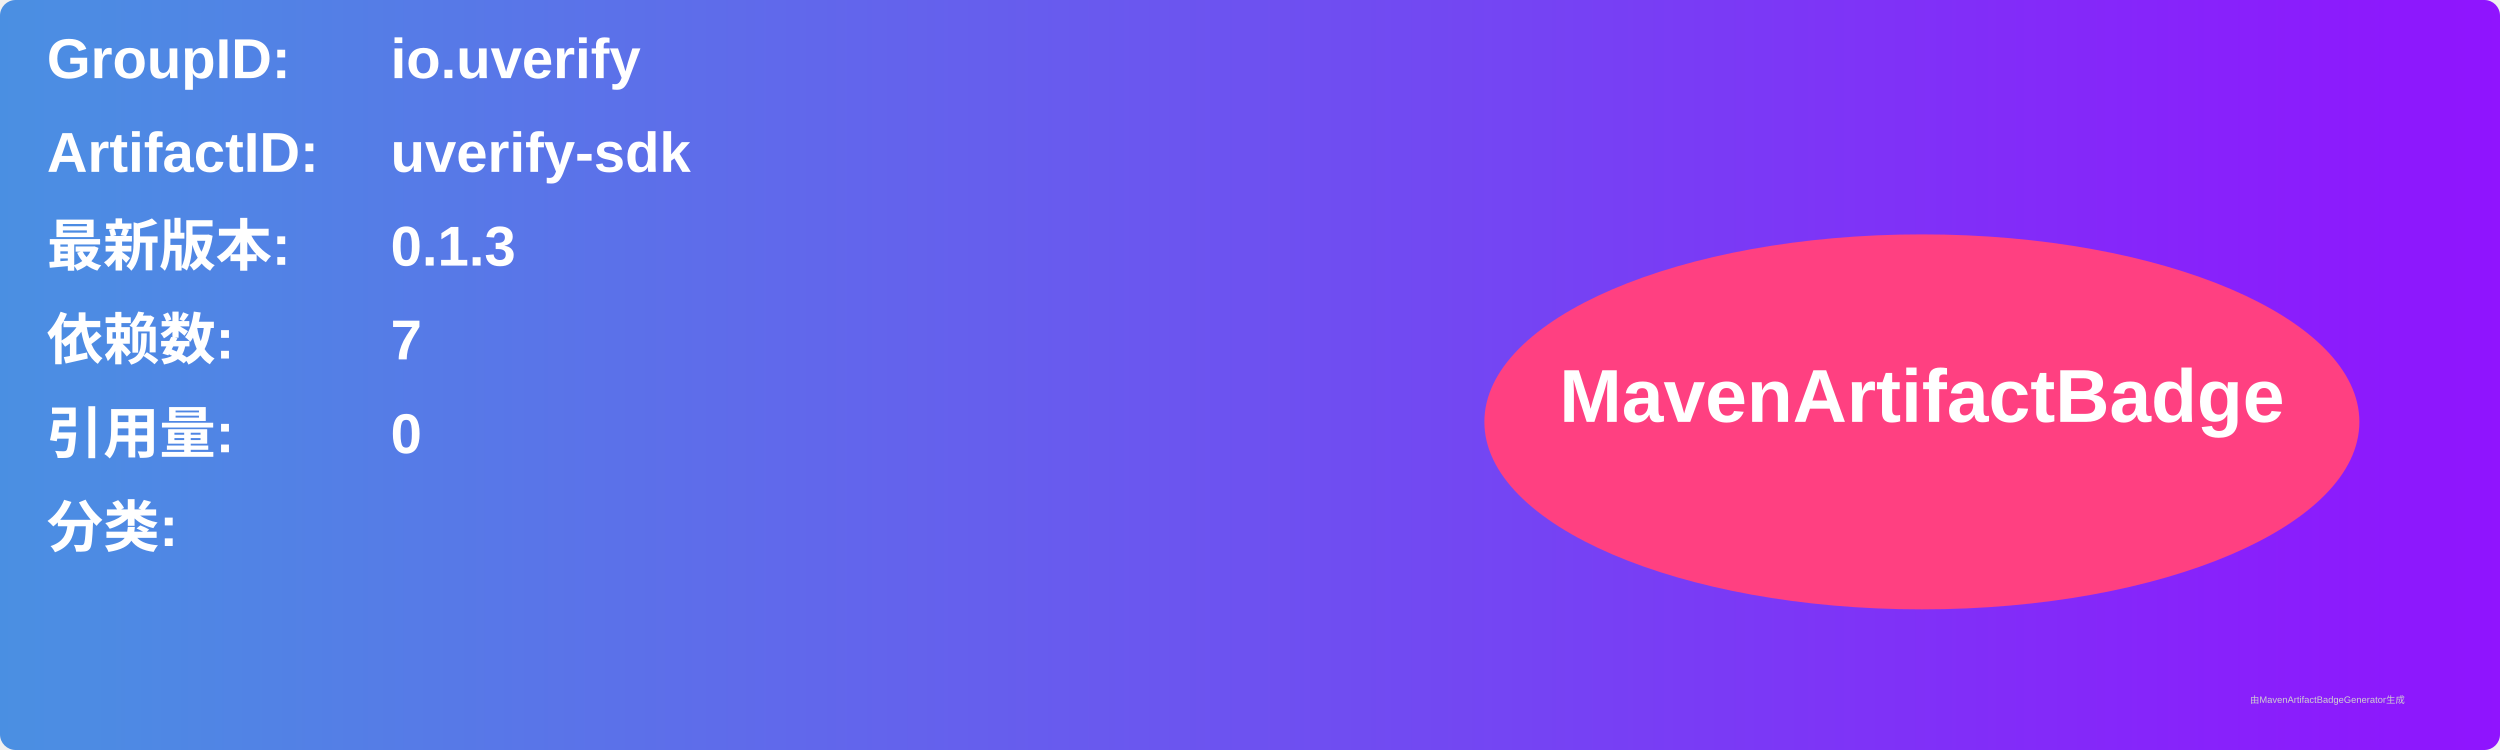
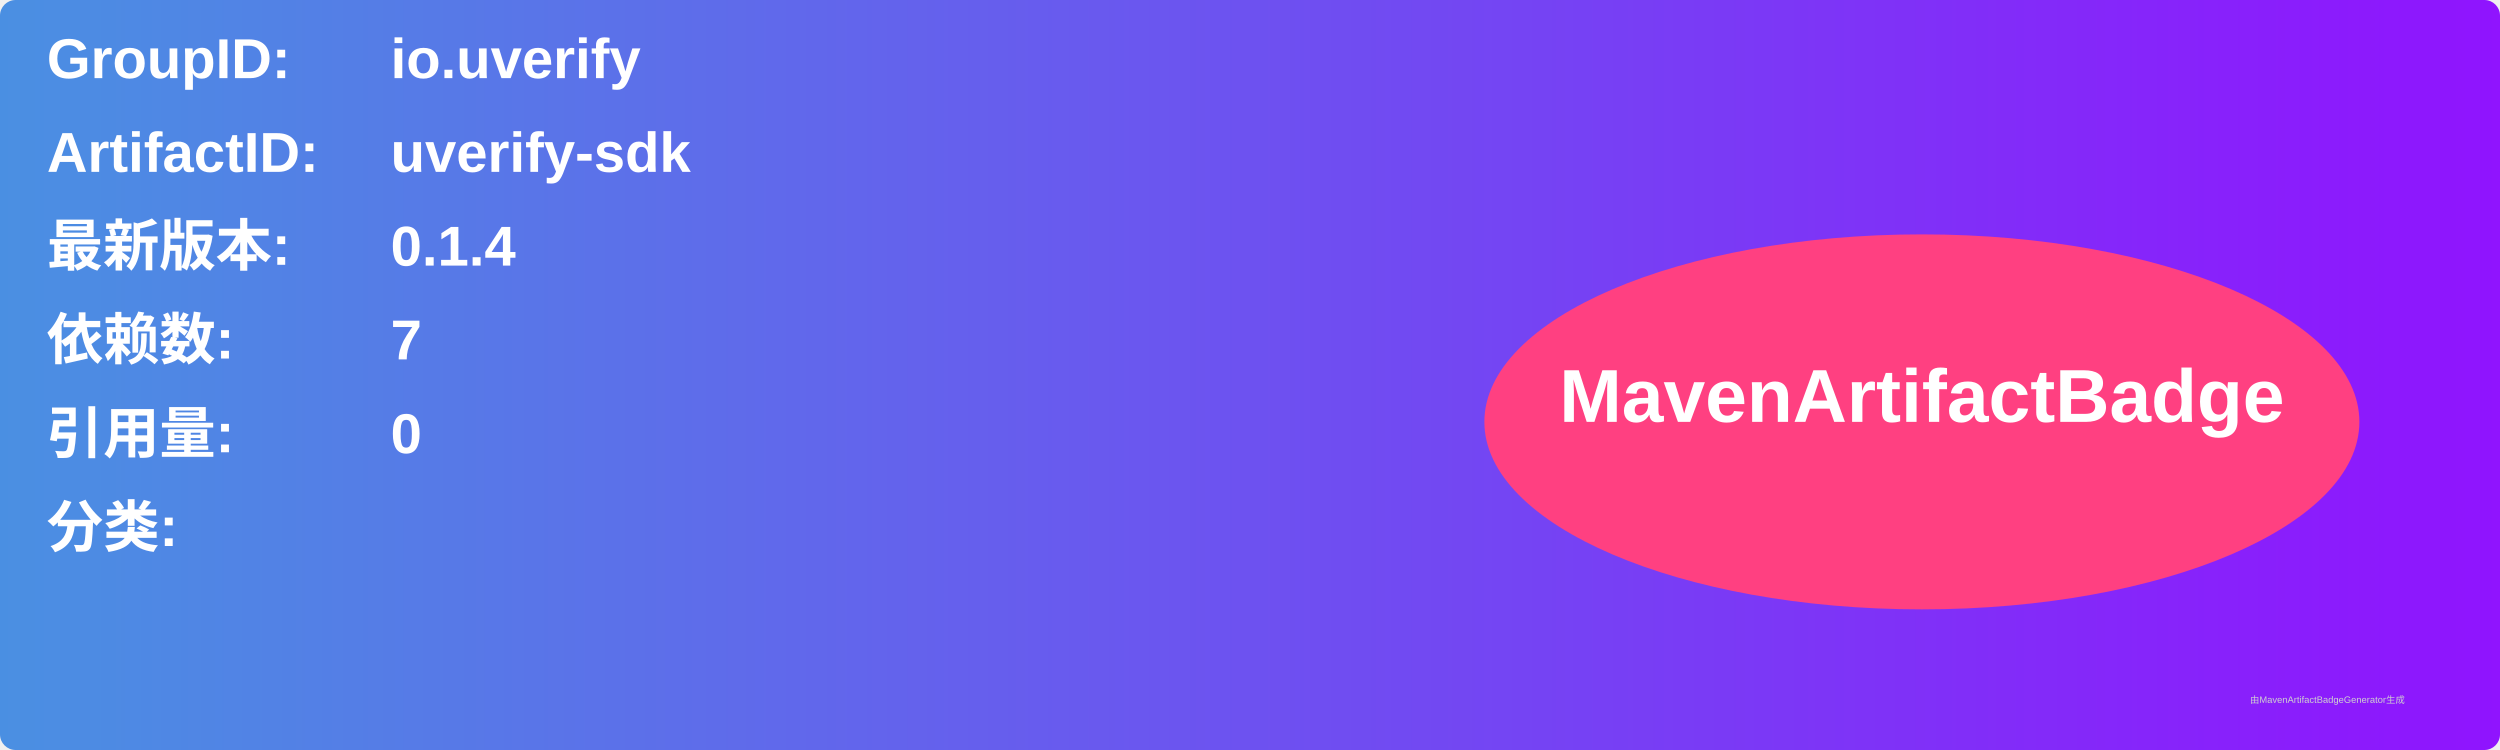
<svg xmlns="http://www.w3.org/2000/svg" width="800" height="240" viewBox="0 0 800 240">
  <linearGradient id="grad" x1="0%" y1="0%" x2="100%" y2="0%">
    <stop offset="0%" stop-color="#4a90e2" />
    <stop offset="100%" stop-color="#9013fe" />
  </linearGradient>
  <rect width="100%" height="100%" rx="5" ry="5" fill="url(#grad)" />
  <g transform="translate(15, 15)">
    <text x="0" y="10" font-family="Arial" font-size="18" fill="white" font-weight="bold" width="260">GroupID:</text>
    <text x="110" y="10" font-family="Arial" font-size="18" fill="white" font-weight="bold" width="460">io.uverify</text>
    <text x="0" y="40" font-family="Arial" font-size="18" fill="white" font-weight="bold" width="260">ArtifactID:</text>
    <text x="110" y="40" font-family="Arial" font-size="18" fill="white" font-weight="bold" width="460">uverify-sdk</text>
    <text x="0" y="70" font-family="Arial" font-size="18" fill="white" font-weight="bold">最新版本:</text>
    <text x="110" y="70" font-family="Arial" font-size="18" fill="white" font-weight="bold">
-       <tspan font-weight="bold">0.1.3</tspan>
+       <tspan font-weight="bold">0.1.4</tspan>
    </text>
    <text x="0" y="100" font-family="Arial" font-size="18" fill="white" font-weight="bold">依赖数: </text>
    <text x="110" y="100" font-family="Arial" font-size="18" fill="white">
      <tspan font-weight="bold">7</tspan>
    </text>
    <text x="0" y="130" font-family="Arial" font-size="18" fill="white" font-weight="bold">引用量: </text>
    <text x="110" y="130" font-family="Arial" font-size="18" fill="white">
      <tspan font-weight="bold">0</tspan>
    </text>
    <text x="0" y="160" font-family="Arial" font-size="18" fill="white" font-weight="bold">分类:</text>
    <text x="10" y="190" font-family="Arial" font-size="10" fill="white">
      <tspan font-weight="bold" />
    </text>
    <ellipse cx="600" cy="120" rx="140" ry="60" fill="#ff4081" />
    <text x="600" y="120" text-anchor="middle" font-family="Arial" font-size="24" fill="white" font-weight="bold">MavenArtifactBadge</text>
  </g>
  <text x="720" y="225" font-family="Arial" font-size="3" fill="#d0d0d0">由MavenArtifactBadgeGenerator生成</text>
</svg>
